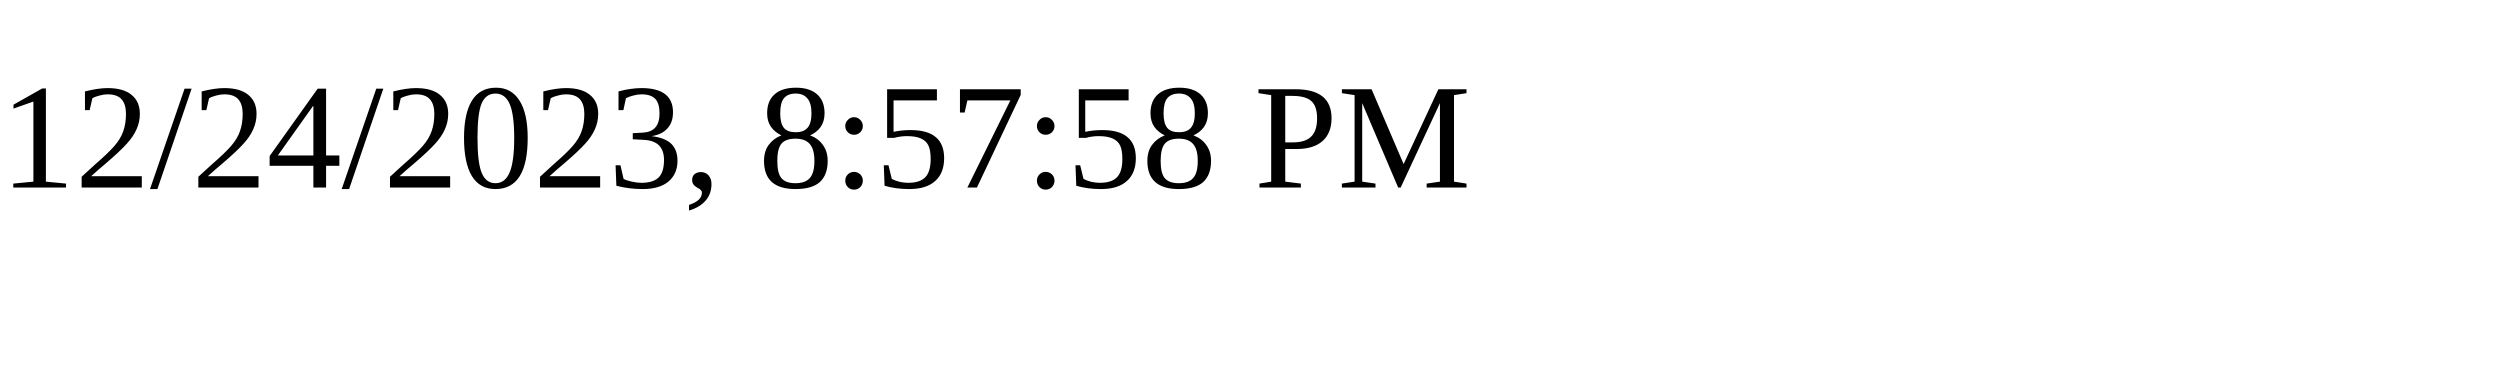
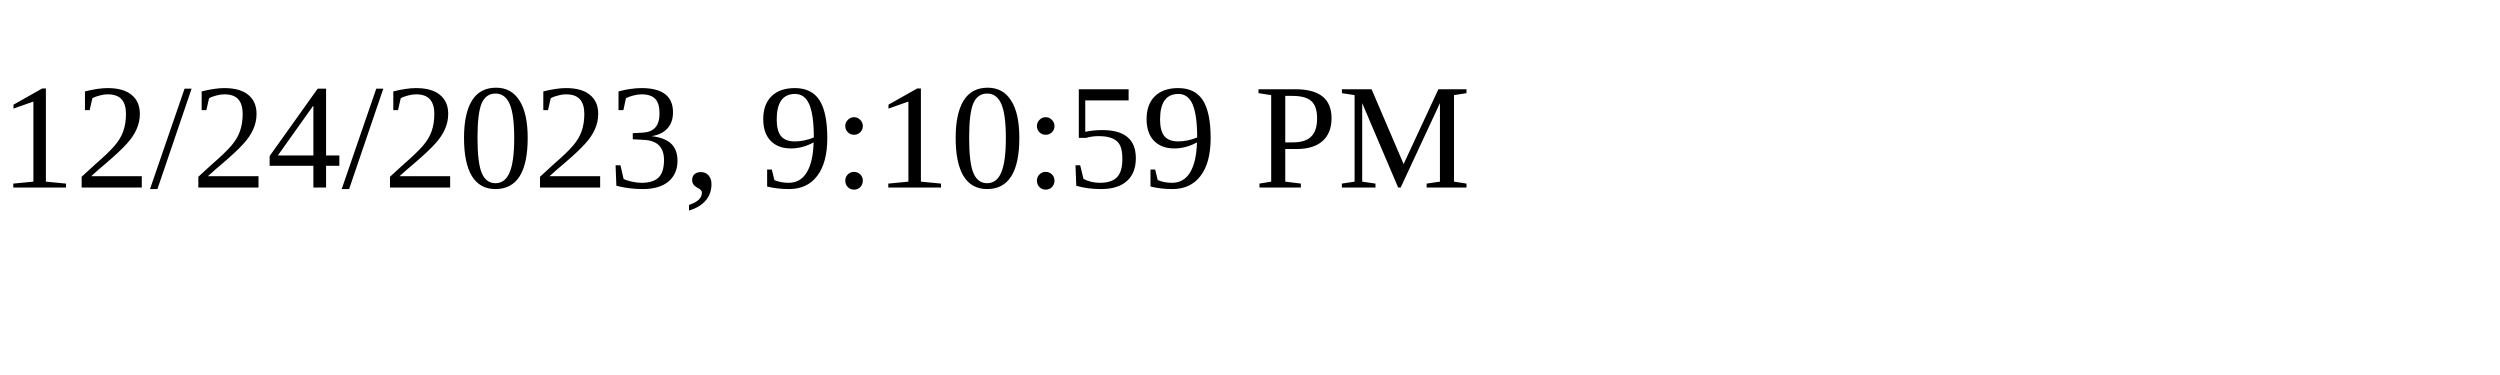
<svg xmlns="http://www.w3.org/2000/svg" height="30" width="200">
-   <text x="0" y="15">12/24/2023, 8:57:58 PM</text>
+   <text x="0" y="15">12/24/2023, 9:10:59 PM</text>
</svg>
